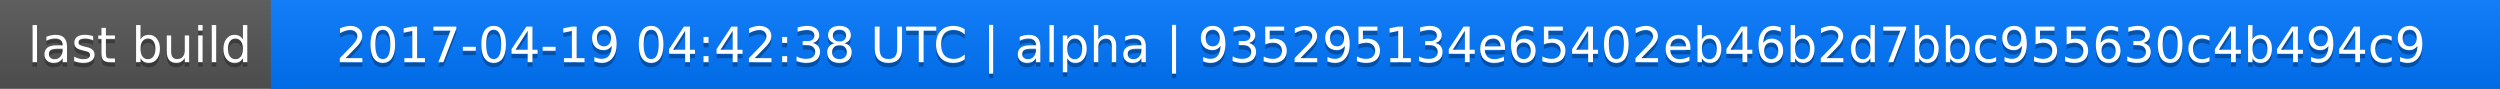
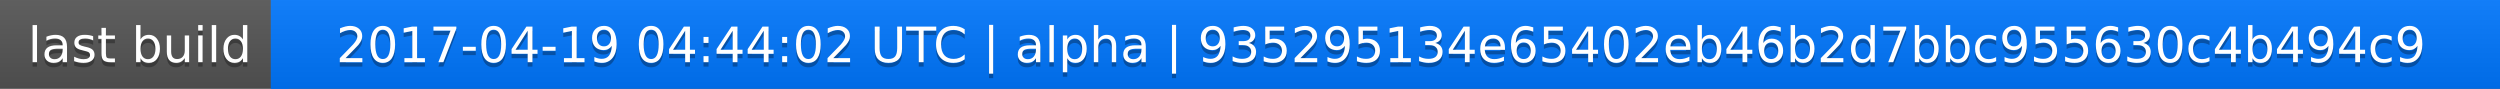
<svg xmlns="http://www.w3.org/2000/svg" width="563" height="20">
  <linearGradient id="a" x2="0" y2="100%">
    <stop offset="0" stop-color="#bbb" stop-opacity=".1" />
    <stop offset="1" stop-opacity=".1" />
  </linearGradient>
  <rect rx="0" width="563" height="20" fill="#555" />
  <rect rx="0" x="61" width="502" height="20" fill="#07f" />
  <path fill="#07f" d="M61 0h4v20h-4z" />
  <rect rx="0" width="563" height="20" fill="url(#a)" />
  <g fill="#fff" text-anchor="middle" font-family="DejaVu Sans,Verdana,Geneva,sans-serif" font-size="11">
    <text x="31.5" y="15" fill="#010101" fill-opacity=".3">last build</text>
    <text x="31.5" y="14">last build</text>
-     <text x="311" y="15" fill="#010101" fill-opacity=".3">2017-04-19 04:42:38 UTC | alpha | 935295134e65402eb46b2d7bbc955630c4b494c9</text>
-     <text x="311" y="14">2017-04-19 04:42:38 UTC | alpha | 935295134e65402eb46b2d7bbc955630c4b494c9</text>
+     <text x="311" y="15" fill="#010101" fill-opacity=".3">2017-04-19 04:44:02 UTC | alpha | 935295134e65402eb46b2d7bbc955630c4b494c9</text>
+     <text x="311" y="14">2017-04-19 04:44:02 UTC | alpha | 935295134e65402eb46b2d7bbc955630c4b494c9</text>
  </g>
</svg>
